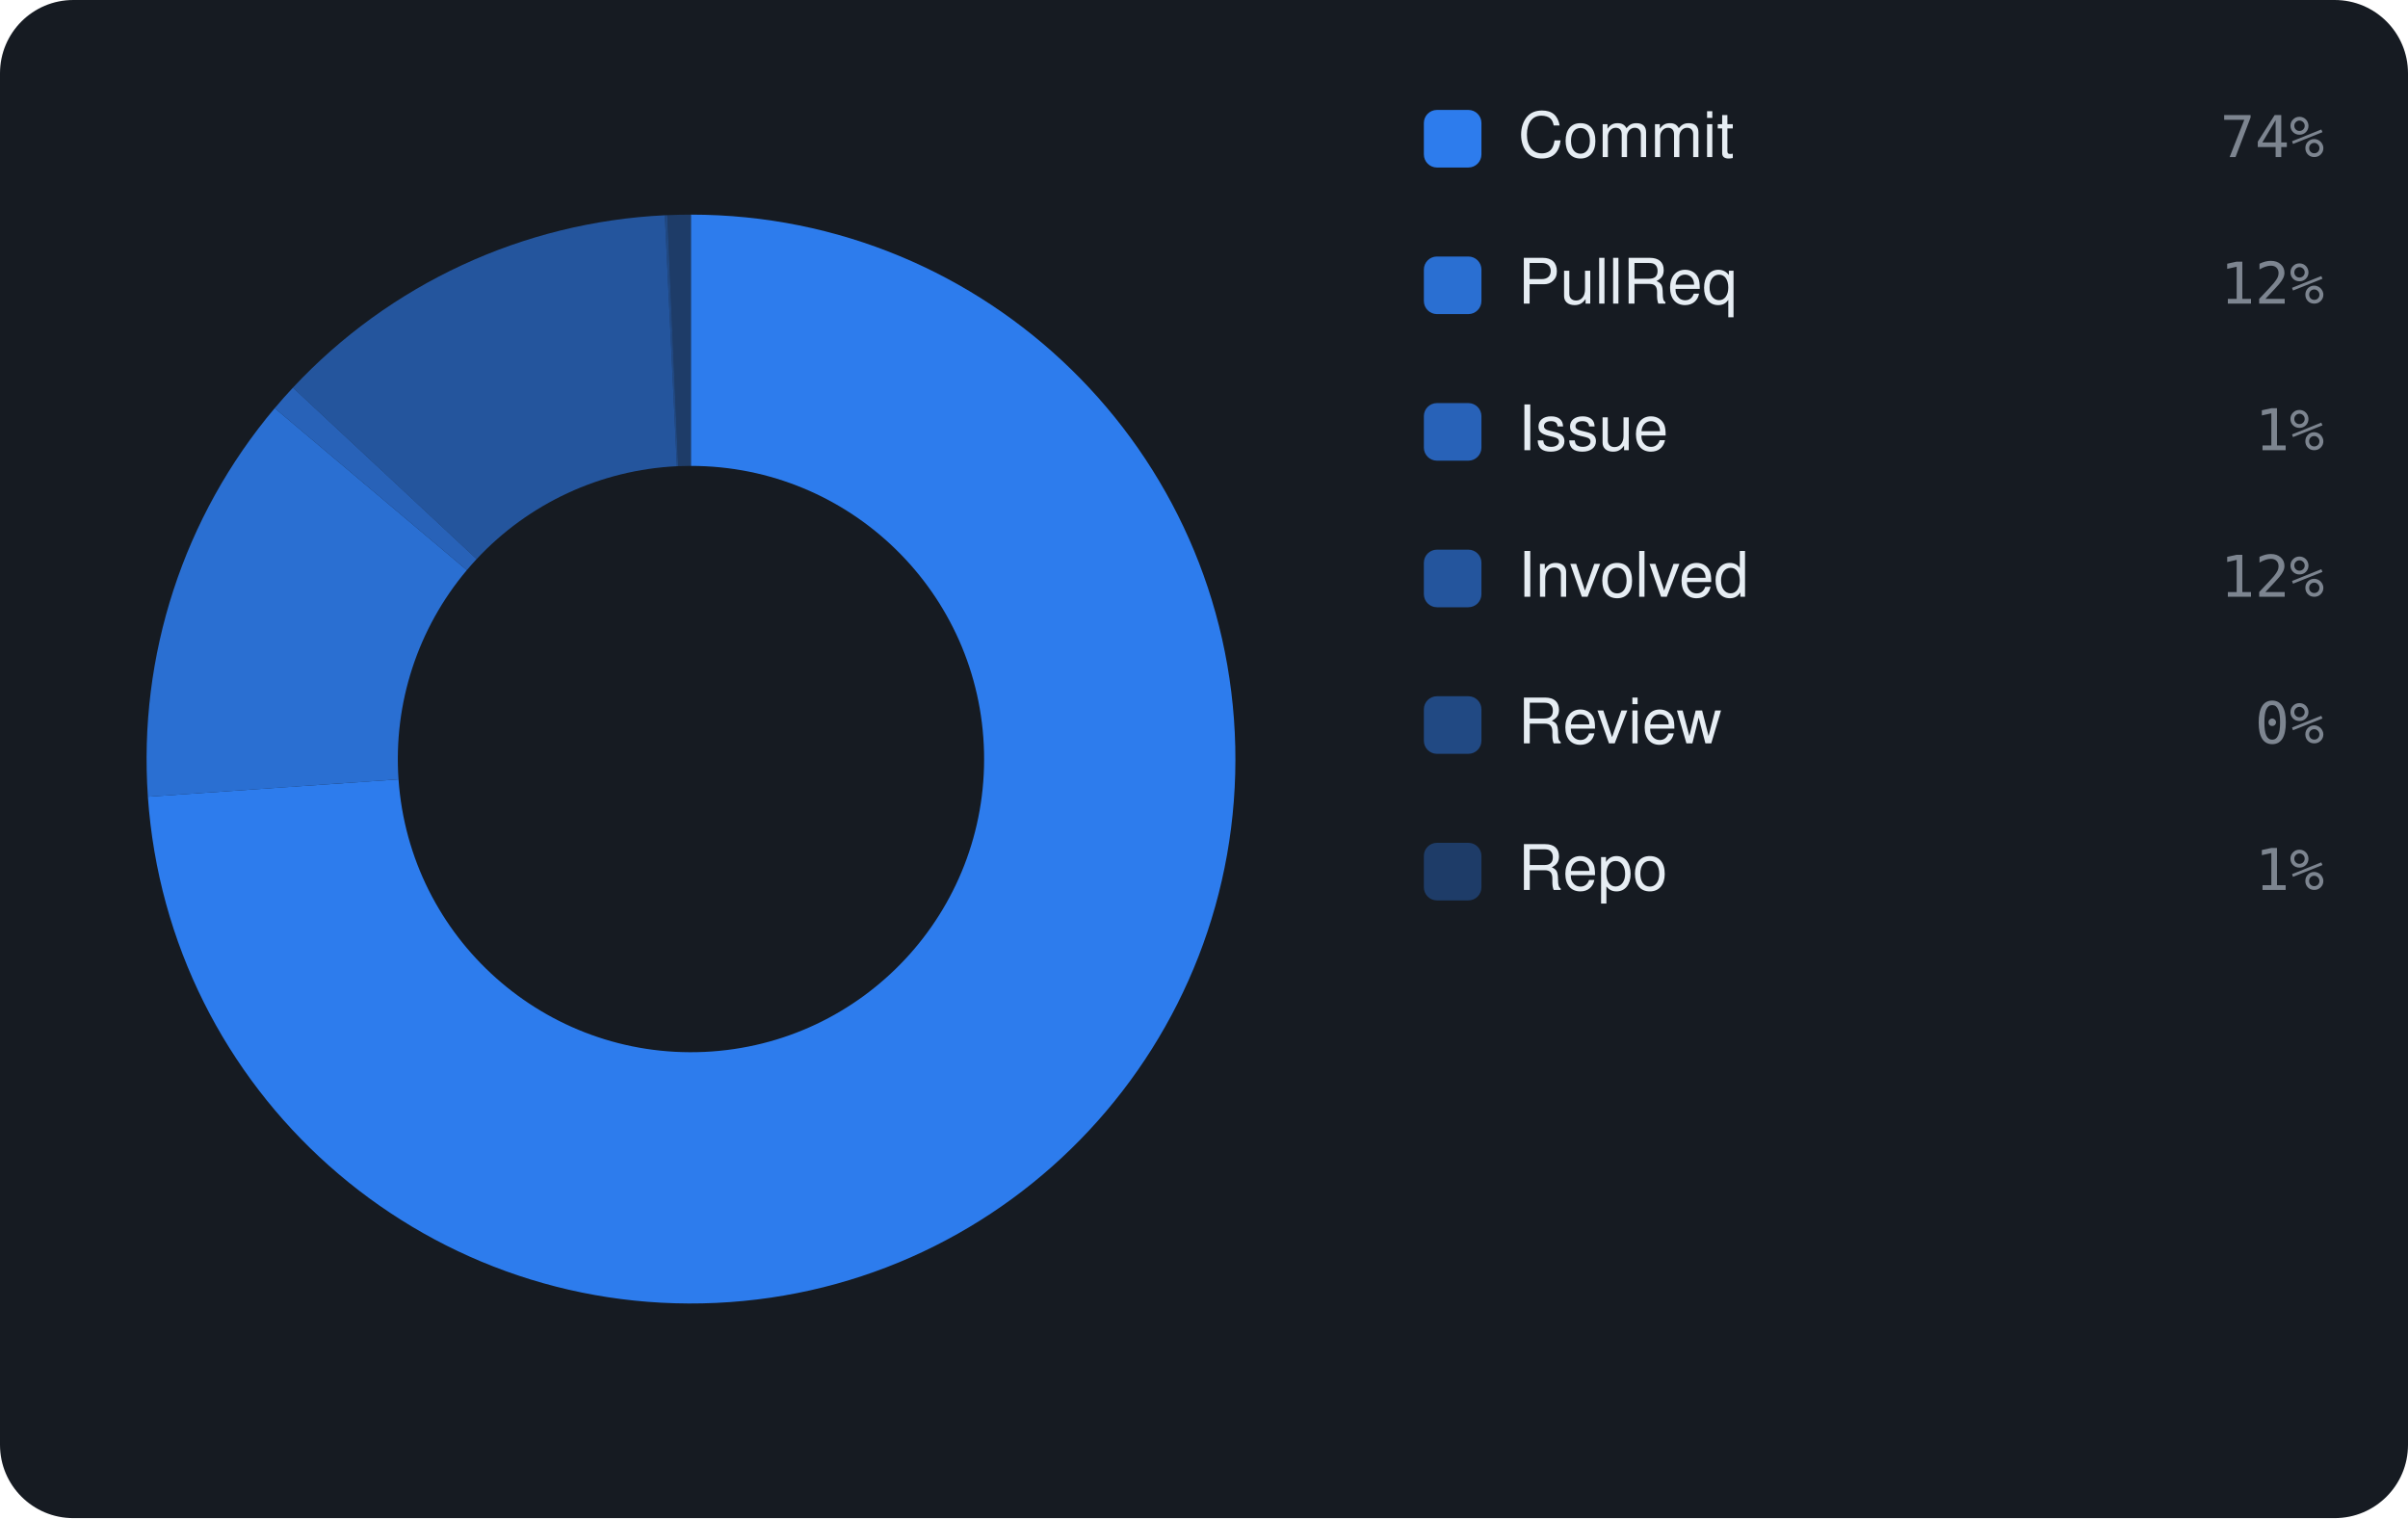
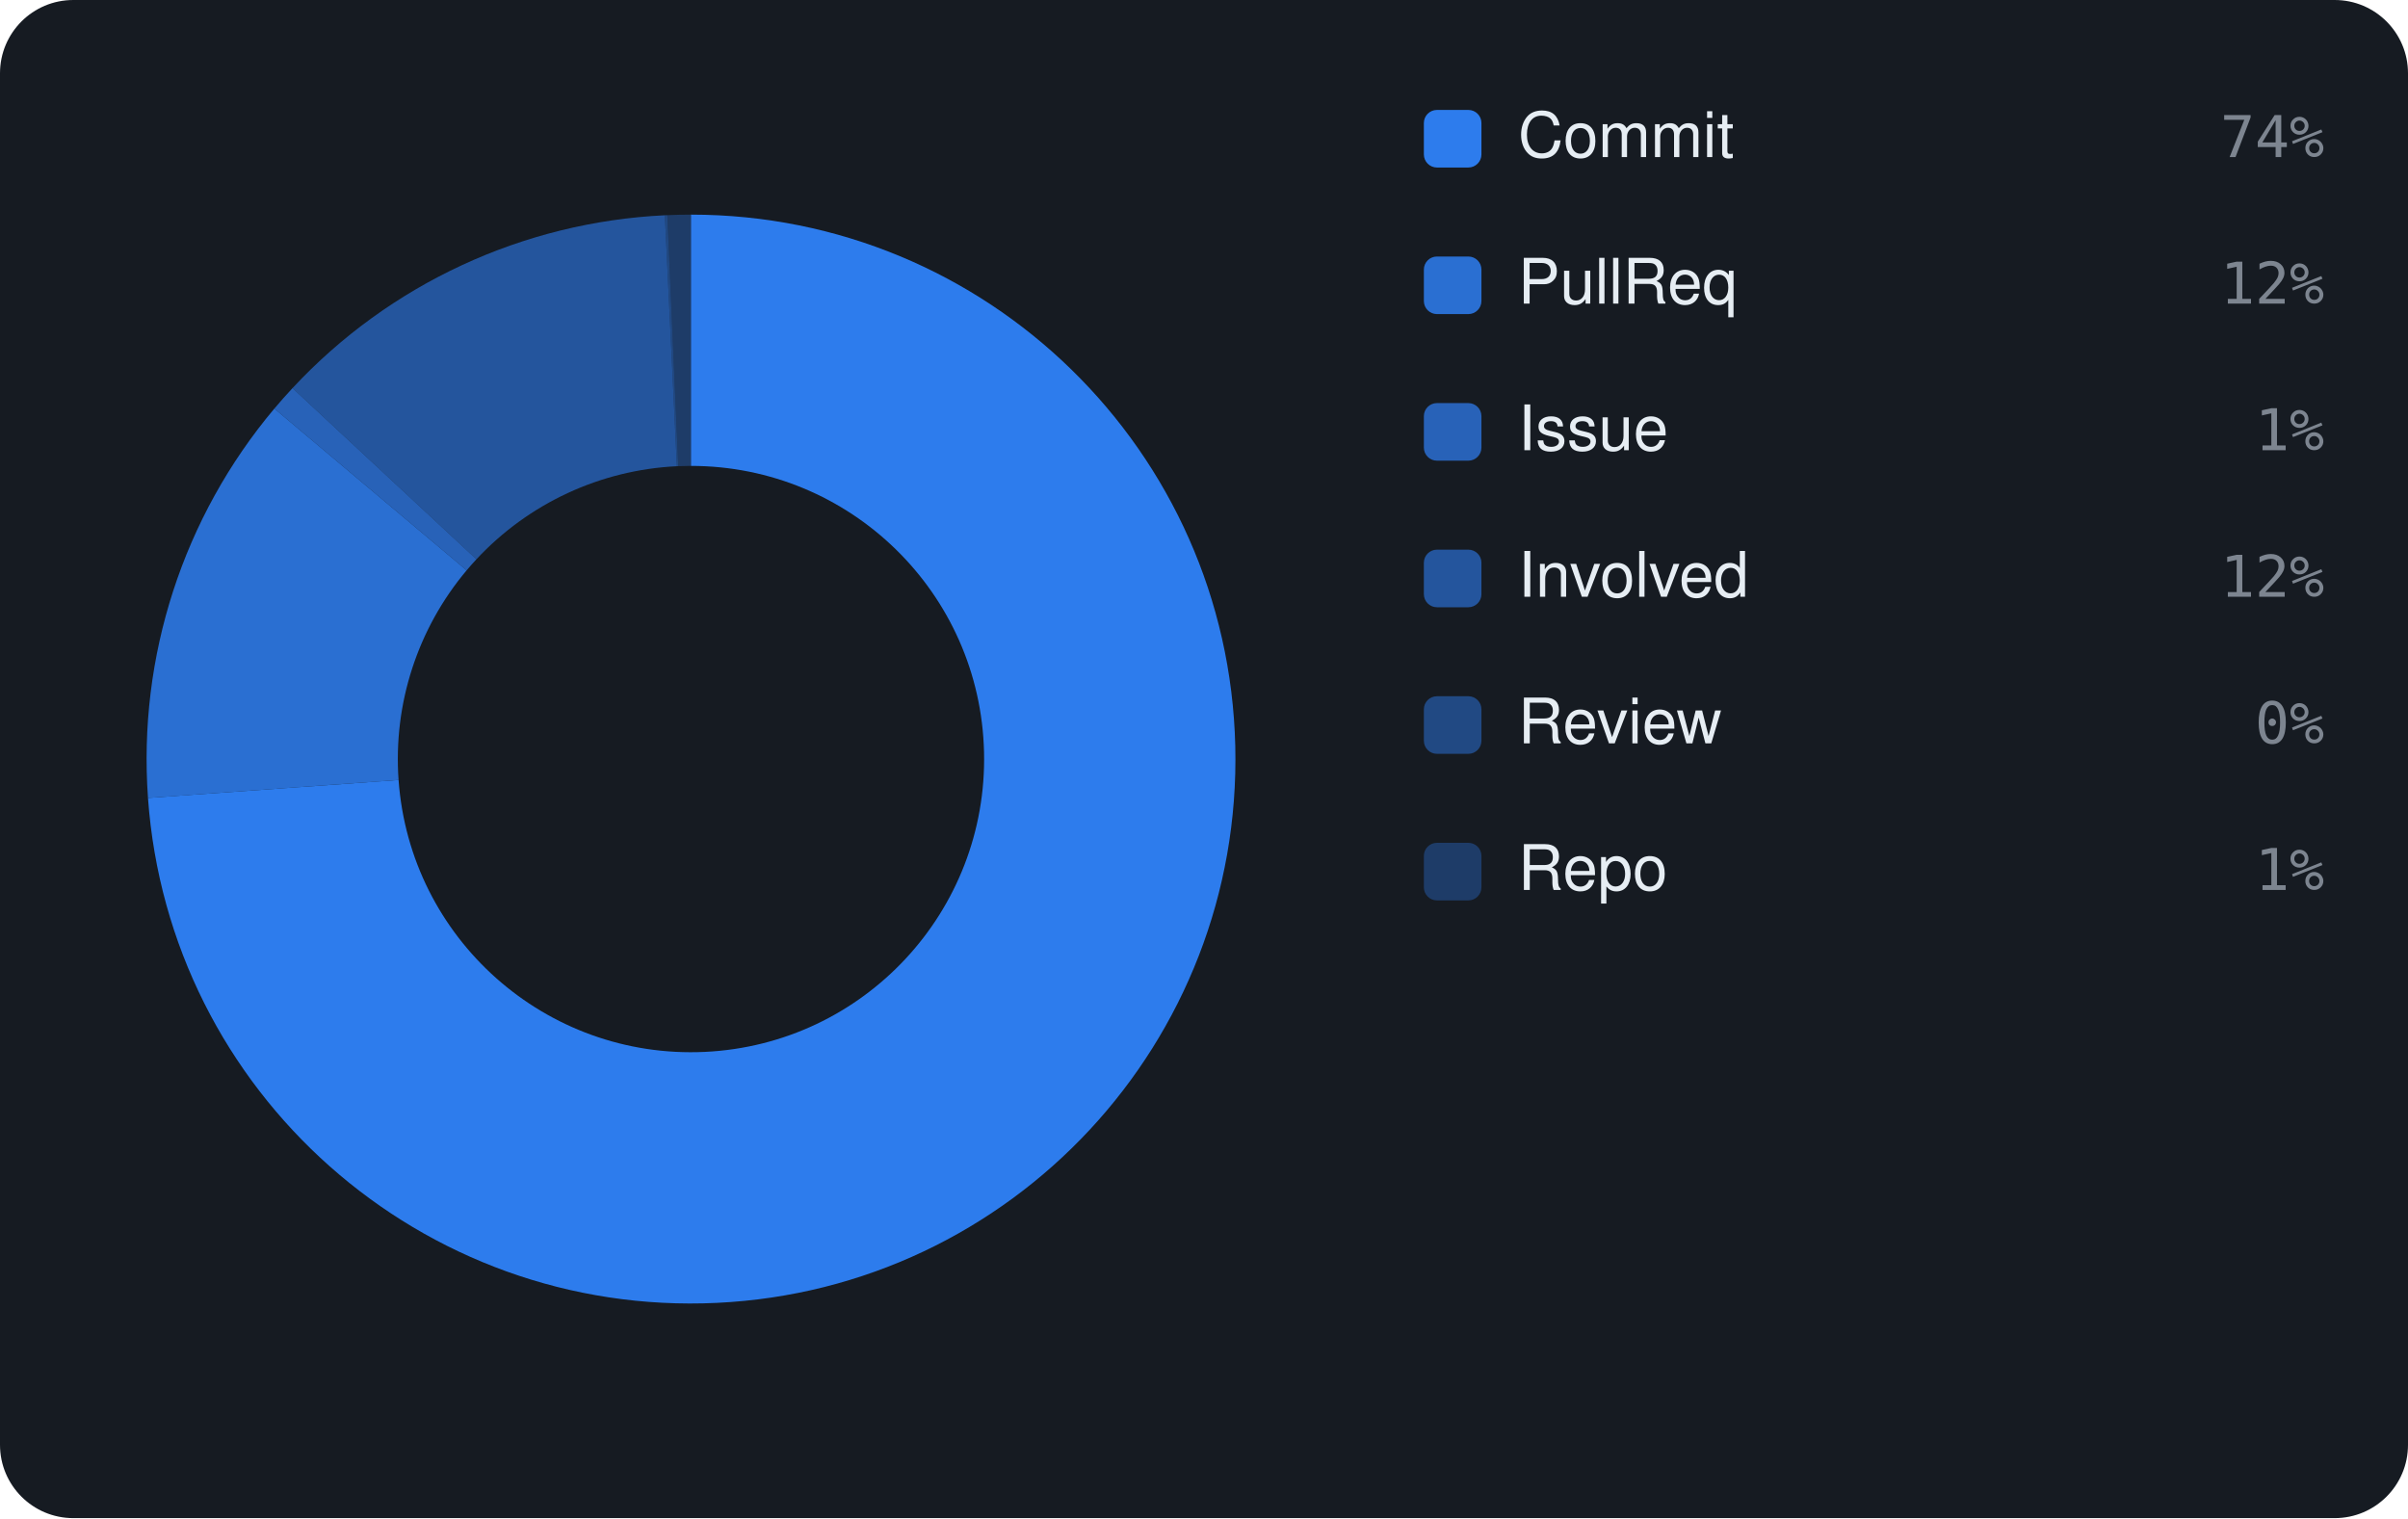
<svg xmlns="http://www.w3.org/2000/svg" viewBox="0 0 460 290" width="460" height="290" font-family="-apple-system,BlinkMacSystemFont,'Segoe UI',Helvetica,Arial,sans-serif">
  <rect width="460" height="290" rx="14" fill="#161b22" />
-   <path d="M132.00 41.00 A104 104 0 1 1 28.25 152.20 L76.13 148.88 A56 56 0 1 0 132.00 89.00 Z" fill="rgba(47,129,247,0.95)" />
-   <path d="M28.25 152.20 A104 104 0 0 1 52.48 77.97 L89.18 108.91 A56 56 0 0 0 76.13 148.88 Z" fill="rgba(47,129,247,0.826)" />
-   <path d="M52.48 77.97 A104 104 0 0 1 55.96 74.05 L91.05 106.80 A56 56 0 0 0 89.18 108.91 Z" fill="rgba(47,129,247,0.702)" />
-   <path d="M55.96 74.05 A104 104 0 0 1 127.00 41.12 L129.31 89.06 A56 56 0 0 0 91.05 106.80 Z" fill="rgba(47,129,247,0.578)" />
-   <path d="M127.00 41.12 A104 104 0 0 1 127.48 41.10 L129.56 89.05 A56 56 0 0 0 129.31 89.06 Z" fill="rgba(47,129,247,0.454)" />
-   <path d="M127.48 41.10 A104 104 0 0 1 132.00 41.00 L132.00 89.00 A56 56 0 0 0 129.56 89.05 Z" fill="rgba(47,129,247,0.33)" />
+   <path d="M132.00 41.00 A104 104 0 1 1 28.27 152.43 L76.14 149.00 A56 56 0 1 0 132.00 89.00 Z" fill="rgba(47,129,247,0.95)" />
+   <path d="M28.27 152.43 A104 104 0 0 1 52.41 78.05 L89.14 108.95 A56 56 0 0 0 76.14 149.00 Z" fill="rgba(47,129,247,0.826)" />
+   <path d="M52.41 78.05 A104 104 0 0 1 55.88 74.14 L91.01 106.84 A56 56 0 0 0 89.14 108.95 Z" fill="rgba(47,129,247,0.702)" />
+   <path d="M55.88 74.14 A104 104 0 0 1 127.01 41.12 L129.31 89.06 A56 56 0 0 0 91.01 106.84 Z" fill="rgba(47,129,247,0.578)" />
+   <path d="M127.01 41.12 A104 104 0 0 1 127.48 41.10 L129.57 89.05 A56 56 0 0 0 129.31 89.06 Z" fill="rgba(47,129,247,0.454)" />
+   <path d="M127.48 41.10 A104 104 0 0 1 132.00 41.00 L132.00 89.00 A56 56 0 0 0 129.57 89.05 Z" fill="rgba(47,129,247,0.33)" />
  <rect x="272" y="21" width="11" height="11" rx="2.5" fill="rgba(47,129,247,0.95)" />
  <text x="290" y="30" font-size="12" fill="#e6edf3">Commit</text>
  <text x="444" y="30" text-anchor="end" font-size="11" font-family="monospace" fill="#7d8590">74%</text>
  <rect x="272" y="49" width="11" height="11" rx="2.5" fill="rgba(47,129,247,0.826)" />
  <text x="290" y="58" font-size="12" fill="#e6edf3">PullReq</text>
  <text x="444" y="58" text-anchor="end" font-size="11" font-family="monospace" fill="#7d8590">12%</text>
  <rect x="272" y="77" width="11" height="11" rx="2.5" fill="rgba(47,129,247,0.702)" />
  <text x="290" y="86" font-size="12" fill="#e6edf3">Issue</text>
  <text x="444" y="86" text-anchor="end" font-size="11" font-family="monospace" fill="#7d8590">1%</text>
  <rect x="272" y="105" width="11" height="11" rx="2.5" fill="rgba(47,129,247,0.578)" />
  <text x="290" y="114" font-size="12" fill="#e6edf3">Involved</text>
  <text x="444" y="114" text-anchor="end" font-size="11" font-family="monospace" fill="#7d8590">12%</text>
  <rect x="272" y="133" width="11" height="11" rx="2.5" fill="rgba(47,129,247,0.454)" />
  <text x="290" y="142" font-size="12" fill="#e6edf3">Review</text>
  <text x="444" y="142" text-anchor="end" font-size="11" font-family="monospace" fill="#7d8590">0%</text>
  <rect x="272" y="161" width="11" height="11" rx="2.5" fill="rgba(47,129,247,0.33)" />
  <text x="290" y="170" font-size="12" fill="#e6edf3">Repo</text>
  <text x="444" y="170" text-anchor="end" font-size="11" font-family="monospace" fill="#7d8590">1%</text>
</svg>
